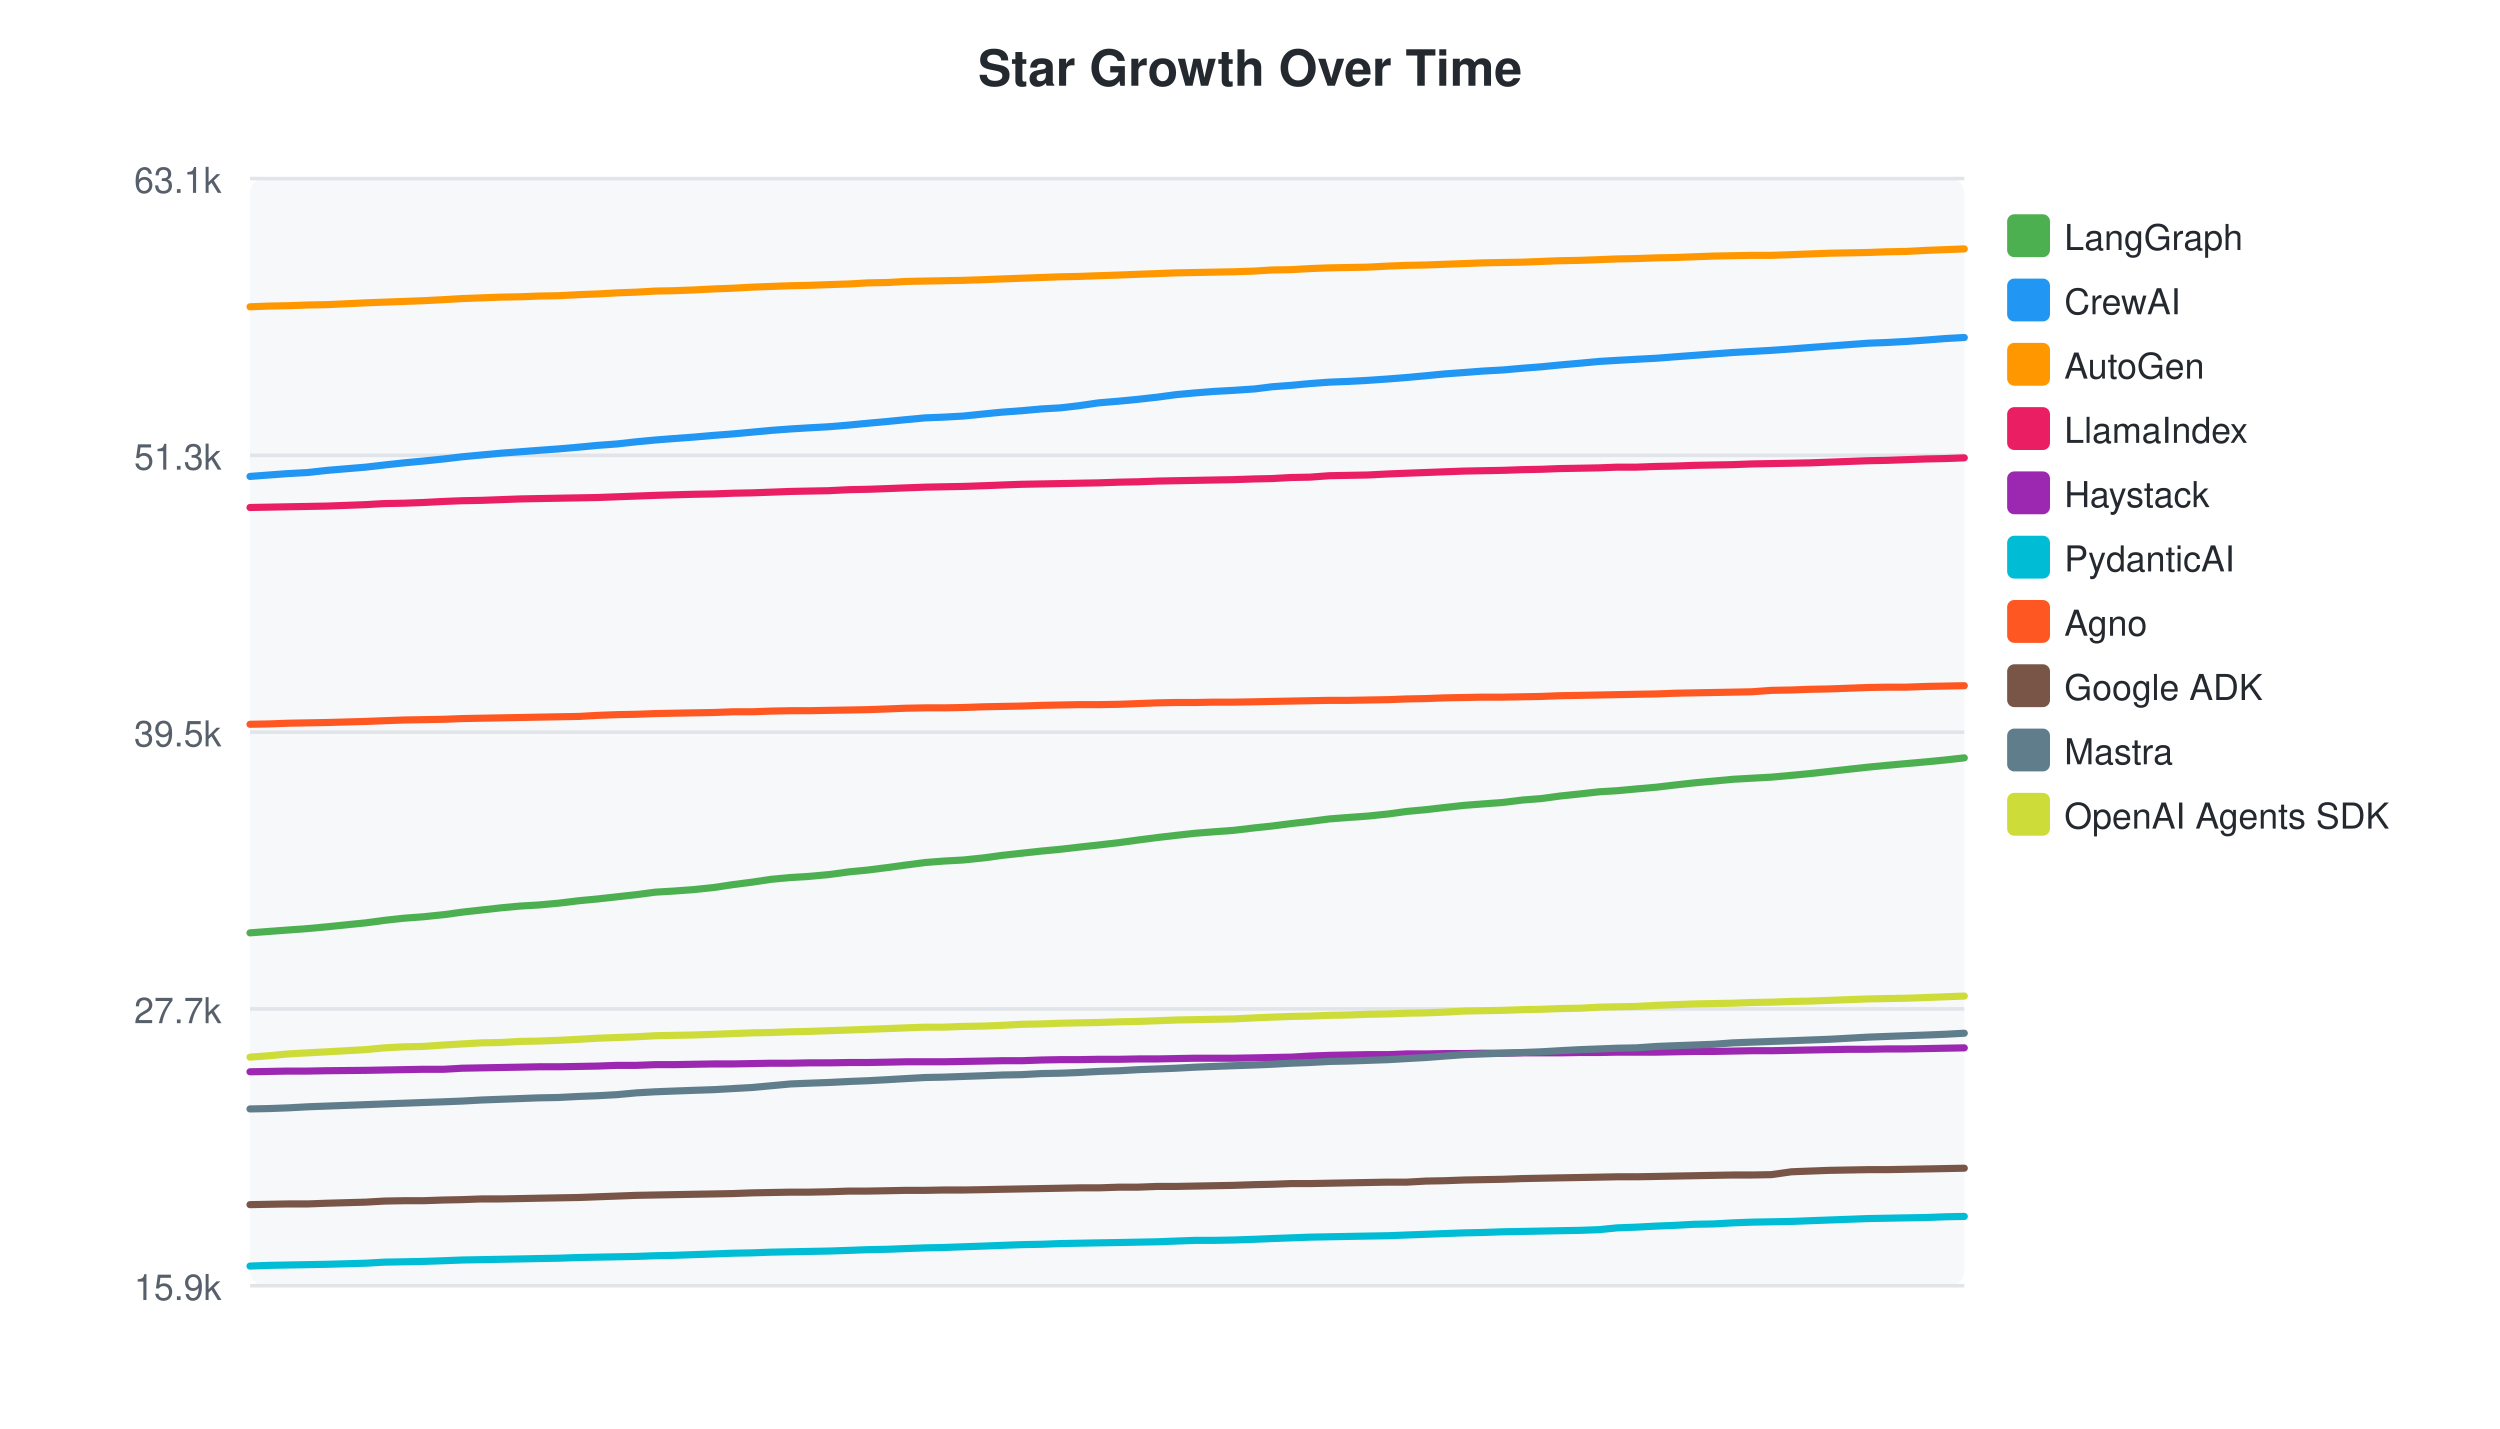
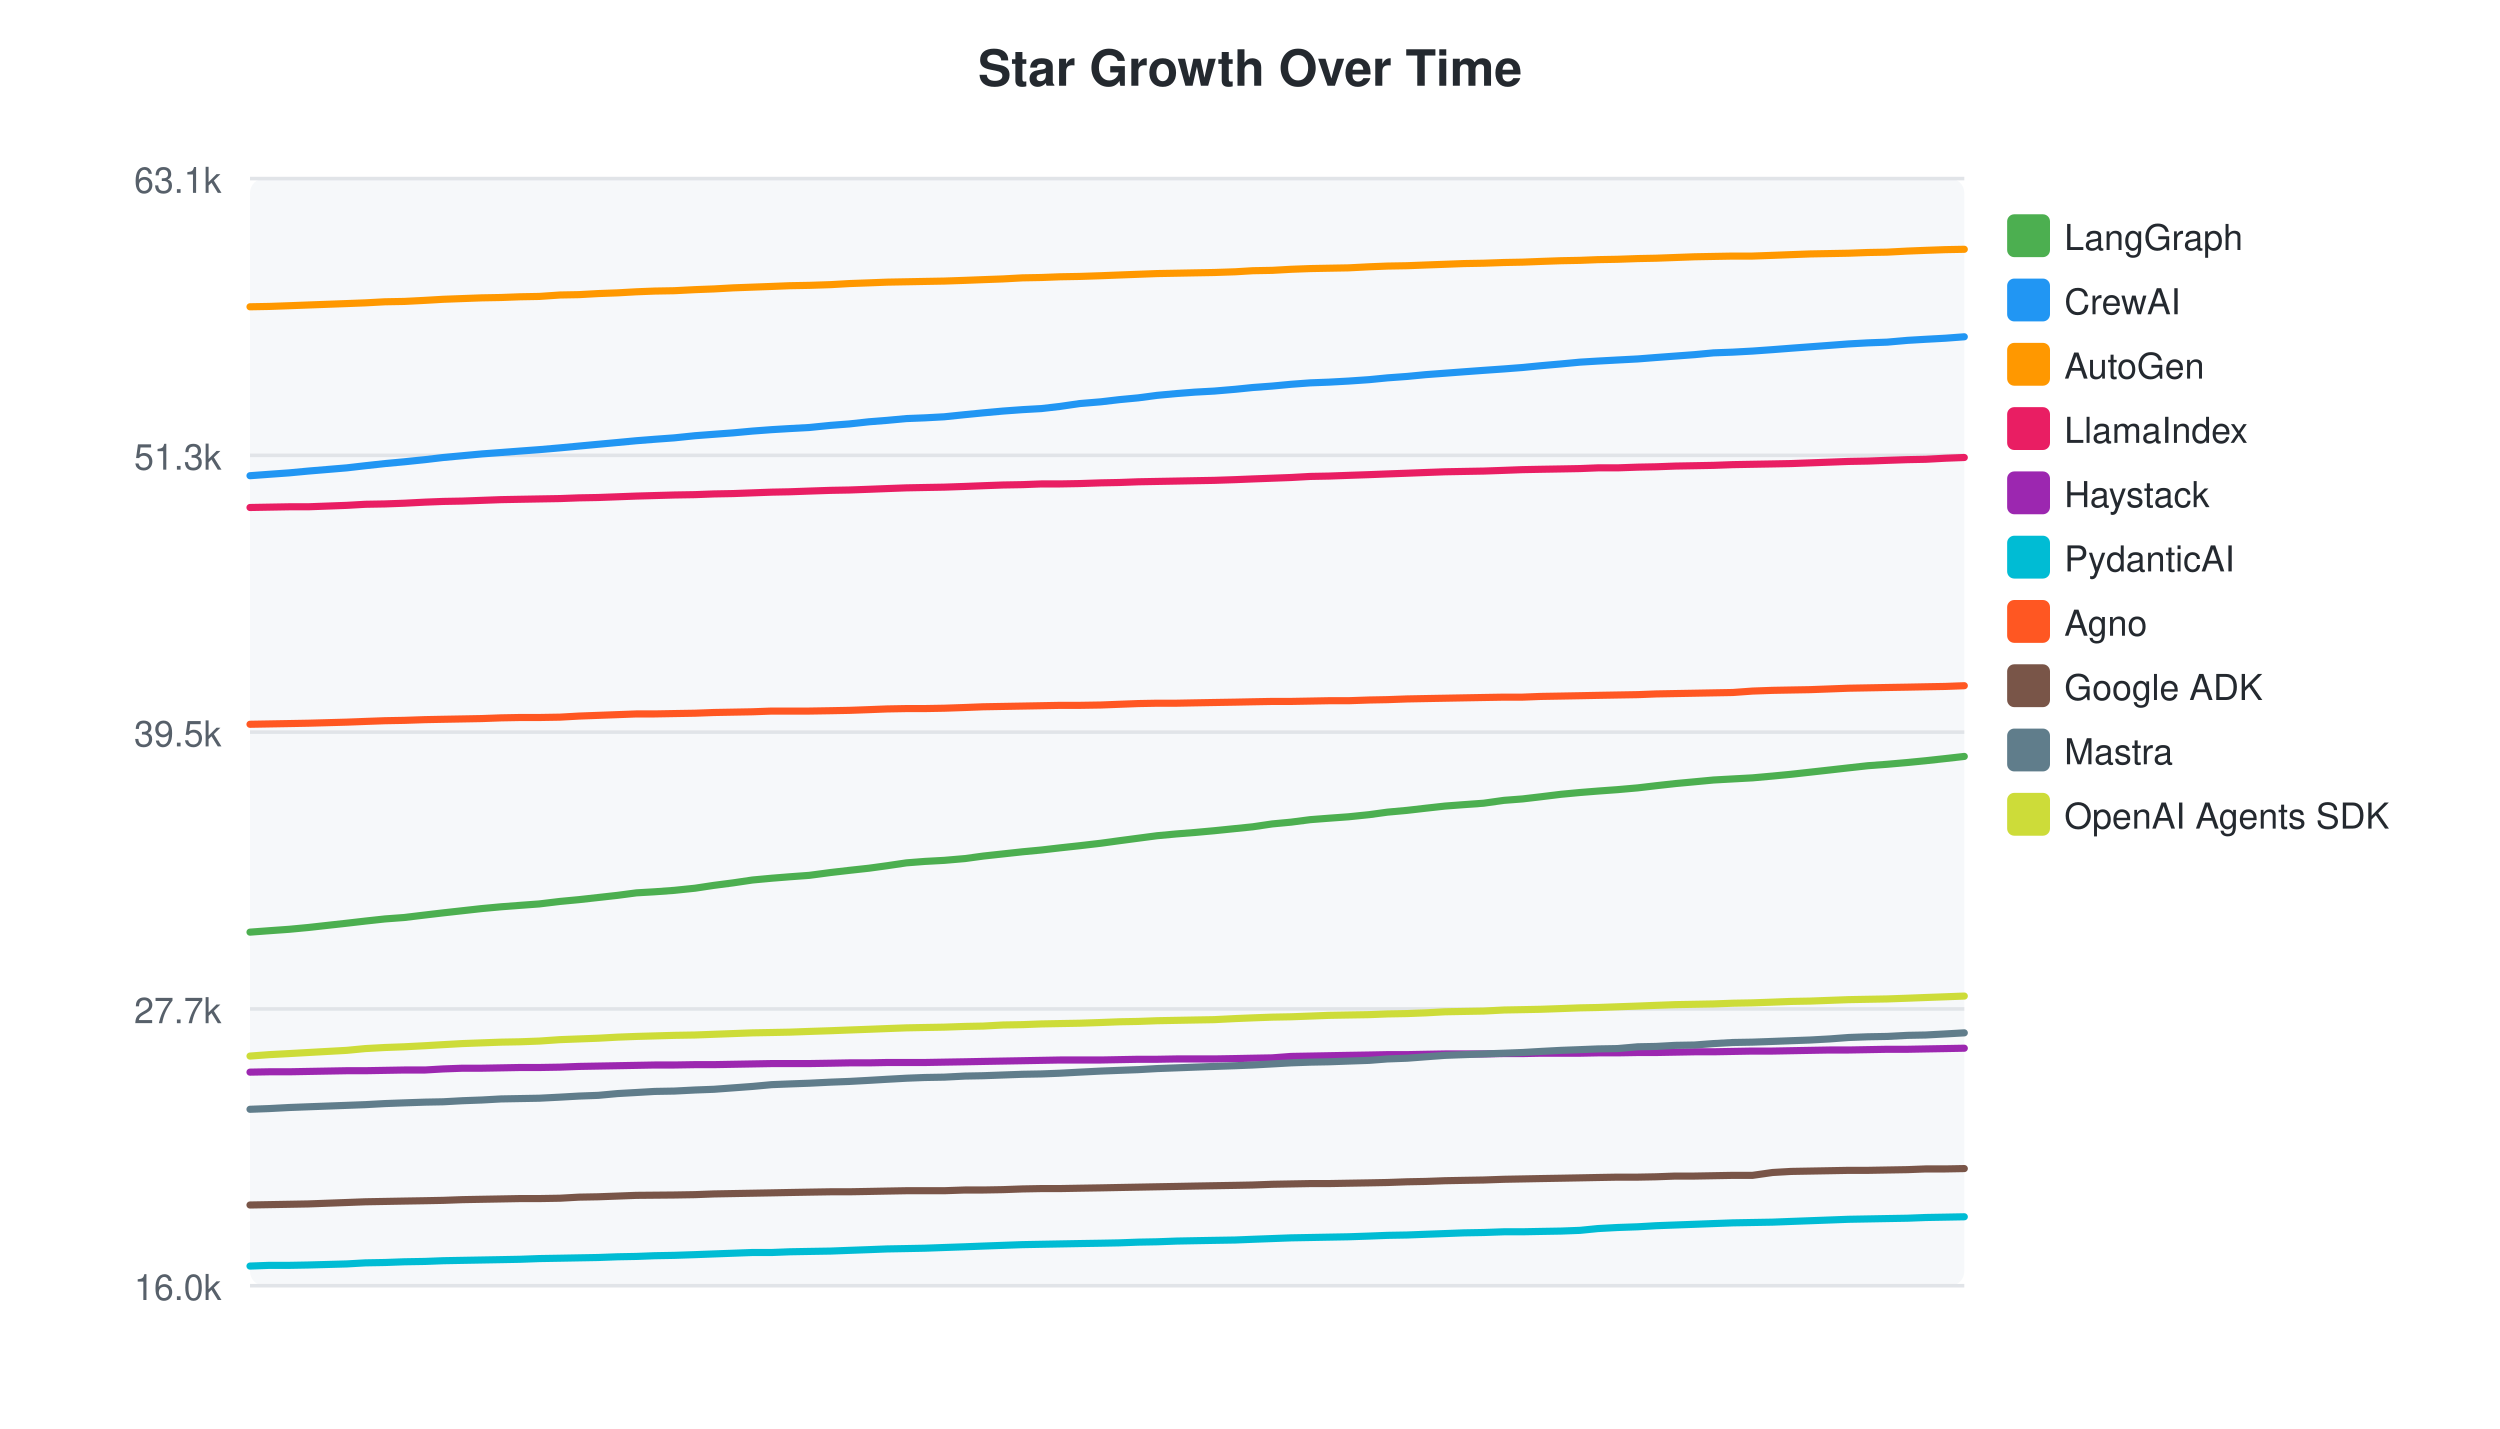
<svg xmlns="http://www.w3.org/2000/svg" width="700" height="400">
  <style>text { font-family: -apple-system, BlinkMacSystemFont, "Segoe UI", Helvetica, Arial, sans-serif; }</style>
  <text x="350" y="24" text-anchor="middle" font-size="14" font-weight="bold" fill="#24292f">Star Growth Over Time</text>
  <rect x="70" y="50" width="480" height="310" fill="#f6f8fa" rx="4" />
  <line x1="70" y1="50.0" x2="550" y2="50.0" stroke="#e1e4e8" stroke-width="1" />
  <text x="62" y="54.0" text-anchor="end" font-size="10" fill="#57606a">63.1k</text>
  <line x1="70" y1="127.5" x2="550" y2="127.5" stroke="#e1e4e8" stroke-width="1" />
  <text x="62" y="131.5" text-anchor="end" font-size="10" fill="#57606a">51.3k</text>
  <line x1="70" y1="205.0" x2="550" y2="205.0" stroke="#e1e4e8" stroke-width="1" />
  <text x="62" y="209.0" text-anchor="end" font-size="10" fill="#57606a">39.5k</text>
  <line x1="70" y1="282.5" x2="550" y2="282.5" stroke="#e1e4e8" stroke-width="1" />
  <text x="62" y="286.5" text-anchor="end" font-size="10" fill="#57606a">27.7k</text>
  <line x1="70" y1="360.0" x2="550" y2="360.0" stroke="#e1e4e8" stroke-width="1" />
-   <text x="62" y="364.0" text-anchor="end" font-size="10" fill="#57606a">15.9k</text>
-   <path d="M70.0,261.2 L75.3,260.8 L80.7,260.4 L86.2,260.0 L91.6,259.5 L102.4,258.4 L107.6,257.7 L113.1,257.1 L118.5,256.7 L124.3,256.1 L129.4,255.4 L134.8,254.8 L140.2,254.2 L145.6,253.7 L150.8,253.4 L156.3,252.9 L162.1,252.2 L167.4,251.7 L172.8,251.1 L178.2,250.5 L183.5,249.8 L188.6,249.5 L194.1,249.1 L199.9,248.5 L205.2,247.7 L210.6,247.0 L216.0,246.2 L221.4,245.7 L226.4,245.4 L231.9,244.9 L237.9,244.1 L243.1,243.6 L248.6,242.9 L253.7,242.2 L259.1,241.5 L264.2,241.1 L269.7,240.8 L275.5,240.2 L280.6,239.5 L286.1,238.9 L291.6,238.3 L296.9,237.8 L302.1,237.2 L307.6,236.6 L313.6,235.9 L318.7,235.2 L324.1,234.5 L329.3,233.9 L334.8,233.3 L339.9,232.9 L345.4,232.5 L351.3,231.8 L356.1,231.3 L361.5,230.6 L366.8,230.0 L372.2,229.3 L377.4,228.9 L383.0,228.5 L388.8,227.9 L393.9,227.2 L399.3,226.7 L404.5,226.1 L410.0,225.5 L415.2,225.1 L420.7,224.7 L426.4,224.0 L431.6,223.6 L436.7,222.9 L442.4,222.3 L447.8,221.7 L452.8,221.4 L458.2,220.9 L463.9,220.4 L469.0,219.8 L474.4,219.2 L479.8,218.7 L485.2,218.2 L490.5,217.9 L496.0,217.6 L501.6,217.1 L506.8,216.6 L512.2,216.0 L517.6,215.4 L523.0,214.8 L528.3,214.3 L533.8,213.8 L539.5,213.3 L544.6,212.8 L550.0,212.2" fill="none" stroke="#4CAF50" stroke-width="2" stroke-linecap="round" />
+   <text x="62" y="364.0" text-anchor="end" font-size="10" fill="#57606a">16.0k</text>
+   <path d="M70.0,261.0 L75.4,260.6 L81.0,260.2 L86.3,259.7 L97.1,258.5 L102.3,257.9 L107.8,257.3 L113.2,256.9 L119.0,256.2 L124.1,255.6 L129.5,255.0 L134.9,254.4 L140.3,253.9 L145.6,253.5 L151.0,253.1 L156.8,252.4 L162.1,251.9 L167.5,251.3 L172.9,250.7 L178.2,250.0 L183.3,249.7 L188.8,249.3 L194.6,248.7 L199.9,247.9 L205.3,247.2 L210.7,246.4 L216.1,245.9 L221.1,245.5 L226.6,245.1 L232.6,244.3 L237.8,243.7 L243.3,243.1 L248.4,242.4 L253.8,241.6 L258.9,241.2 L264.4,240.9 L270.2,240.4 L275.3,239.7 L280.8,239.1 L286.3,238.5 L291.6,238.0 L296.8,237.4 L302.3,236.8 L308.3,236.1 L313.4,235.4 L318.7,234.7 L324.0,234.0 L329.4,233.5 L334.5,233.1 L340.0,232.6 L345.9,232.0 L350.8,231.5 L356.2,230.7 L361.5,230.2 L366.9,229.5 L372.1,229.1 L377.6,228.7 L383.4,228.1 L388.5,227.4 L394.0,226.9 L399.2,226.3 L404.6,225.7 L409.9,225.3 L415.4,224.9 L421.1,224.1 L426.3,223.7 L431.4,223.1 L437.1,222.4 L442.4,221.9 L447.4,221.5 L452.9,221.1 L458.6,220.6 L463.7,220.0 L469.1,219.4 L474.5,218.9 L479.8,218.4 L485.2,218.1 L490.7,217.8 L496.3,217.3 L501.5,216.8 L506.9,216.2 L512.3,215.6 L517.6,215.0 L523.0,214.4 L528.4,214.0 L534.1,213.5 L539.2,213.0 L544.7,212.4 L550.0,211.8" fill="none" stroke="#4CAF50" stroke-width="2" stroke-linecap="round" />
  <rect x="562" y="60" width="12" height="12" rx="2" fill="#4CAF50" />
  <text x="578" y="70" font-size="10" fill="#24292f">LangGraph</text>
-   <path d="M70.0,133.4 L75.3,133.0 L80.7,132.6 L86.2,132.3 L91.6,131.7 L102.4,130.8 L107.6,130.2 L113.1,129.6 L118.5,129.1 L124.3,128.5 L129.4,127.9 L134.8,127.4 L140.2,126.9 L145.6,126.5 L150.8,126.1 L156.3,125.7 L162.1,125.2 L167.4,124.7 L172.8,124.3 L178.2,123.7 L183.5,123.2 L188.6,122.8 L194.1,122.4 L199.9,121.9 L205.2,121.5 L210.6,121.0 L216.0,120.5 L221.4,120.1 L226.4,119.8 L231.9,119.5 L237.9,119.0 L243.1,118.5 L248.6,118.0 L253.7,117.5 L259.1,117.0 L264.2,116.8 L269.7,116.5 L275.5,115.9 L280.6,115.4 L286.1,115.0 L291.6,114.5 L296.9,114.2 L302.1,113.6 L307.6,112.8 L313.6,112.3 L318.7,111.8 L324.1,111.2 L329.3,110.5 L334.8,110.0 L339.9,109.6 L345.4,109.3 L351.3,108.9 L356.1,108.3 L361.5,107.9 L366.8,107.4 L372.2,107.0 L377.4,106.8 L383.0,106.5 L388.8,106.1 L393.9,105.7 L399.3,105.2 L404.5,104.7 L410.0,104.3 L415.2,103.9 L420.7,103.6 L426.4,103.1 L431.6,102.7 L436.7,102.2 L442.4,101.7 L447.8,101.2 L452.8,100.9 L458.2,100.6 L463.9,100.3 L469.0,99.9 L474.4,99.5 L479.8,99.1 L485.2,98.7 L490.5,98.4 L496.0,98.1 L501.6,97.7 L506.8,97.3 L512.2,96.9 L517.6,96.5 L523.0,96.1 L528.3,95.9 L533.8,95.6 L539.5,95.2 L544.6,94.8 L550.0,94.5" fill="none" stroke="#2196F3" stroke-width="2" stroke-linecap="round" />
+   <path d="M70.0,133.2 L75.4,132.8 L81.0,132.4 L86.3,131.9 L97.1,131.0 L102.3,130.4 L107.8,129.8 L113.2,129.3 L119.0,128.7 L124.1,128.1 L129.5,127.6 L134.9,127.1 L140.3,126.7 L145.6,126.3 L151.0,125.9 L156.8,125.4 L162.1,124.9 L167.5,124.4 L172.9,123.9 L178.2,123.4 L183.3,123.0 L188.8,122.6 L194.6,122.0 L199.9,121.6 L205.3,121.2 L210.7,120.7 L216.1,120.3 L221.1,120.0 L226.6,119.7 L232.6,119.1 L237.8,118.7 L243.3,118.1 L248.4,117.7 L253.8,117.2 L258.9,117.0 L264.4,116.7 L270.2,116.1 L275.3,115.6 L280.8,115.1 L286.3,114.7 L291.6,114.4 L296.8,113.8 L302.3,113.0 L308.3,112.5 L313.4,111.9 L318.7,111.4 L324.0,110.7 L329.4,110.2 L334.5,109.8 L340.0,109.5 L345.9,109.0 L350.8,108.5 L356.2,108.1 L361.5,107.6 L366.9,107.2 L372.1,107.0 L377.6,106.7 L383.4,106.3 L388.5,105.8 L394.0,105.4 L399.2,104.9 L404.6,104.5 L409.9,104.1 L415.4,103.7 L421.1,103.3 L426.3,102.9 L431.4,102.4 L437.1,101.9 L442.4,101.4 L447.4,101.1 L452.9,100.8 L458.6,100.5 L463.7,100.1 L469.1,99.7 L474.5,99.3 L479.8,98.8 L485.2,98.6 L490.7,98.3 L496.3,97.9 L501.5,97.5 L506.9,97.1 L512.3,96.7 L517.6,96.3 L523.0,96.0 L528.4,95.8 L534.1,95.3 L539.2,95.0 L544.7,94.7 L550.0,94.3" fill="none" stroke="#2196F3" stroke-width="2" stroke-linecap="round" />
  <rect x="562" y="78" width="12" height="12" rx="2" fill="#2196F3" />
  <text x="578" y="88" font-size="10" fill="#24292f">CrewAI</text>
-   <path d="M70.0,85.9 L75.3,85.7 L80.7,85.6 L86.2,85.4 L91.6,85.3 L102.4,84.8 L107.6,84.6 L113.1,84.4 L118.5,84.2 L124.3,83.9 L129.4,83.6 L134.8,83.4 L140.2,83.2 L145.6,83.1 L150.8,82.9 L156.3,82.8 L162.1,82.5 L167.4,82.3 L172.8,82.0 L178.2,81.8 L183.5,81.5 L188.6,81.4 L194.1,81.2 L199.9,80.9 L205.2,80.7 L210.6,80.4 L216.0,80.2 L221.4,80.0 L226.4,79.9 L231.9,79.7 L237.9,79.5 L243.1,79.2 L248.6,79.1 L253.7,78.8 L259.1,78.7 L264.2,78.6 L269.7,78.5 L275.5,78.3 L280.6,78.1 L286.1,77.9 L291.6,77.7 L296.9,77.5 L302.1,77.4 L307.6,77.2 L313.6,77.0 L318.7,76.8 L324.1,76.6 L329.3,76.4 L334.8,76.3 L339.9,76.2 L345.4,76.1 L351.3,75.9 L356.1,75.6 L361.5,75.5 L366.8,75.2 L372.2,75.0 L377.4,74.9 L383.0,74.8 L388.8,74.5 L393.9,74.3 L399.3,74.2 L404.5,74.0 L410.0,73.8 L415.2,73.6 L420.7,73.5 L426.4,73.4 L431.6,73.2 L436.7,73.0 L442.4,72.9 L447.8,72.7 L452.8,72.5 L458.2,72.4 L463.9,72.2 L469.0,72.1 L474.4,71.9 L479.8,71.7 L485.2,71.6 L490.5,71.5 L496.0,71.5 L501.6,71.3 L506.8,71.1 L512.2,70.9 L517.6,70.8 L523.0,70.7 L528.3,70.5 L533.8,70.4 L539.5,70.1 L544.6,69.9 L550.0,69.7" fill="none" stroke="#FF9800" stroke-width="2" stroke-linecap="round" />
+   <path d="M70.0,85.9 L75.4,85.8 L81.0,85.6 L86.3,85.4 L97.1,85.0 L102.3,84.8 L107.8,84.5 L113.2,84.4 L119.0,84.1 L124.1,83.8 L129.5,83.6 L134.9,83.4 L140.3,83.3 L145.6,83.1 L151.0,83.0 L156.8,82.6 L162.1,82.5 L167.5,82.2 L172.9,82.0 L178.2,81.7 L183.3,81.5 L188.8,81.4 L194.6,81.1 L199.9,80.9 L205.3,80.6 L210.7,80.4 L216.1,80.2 L221.1,80.0 L226.6,79.9 L232.6,79.7 L237.8,79.4 L243.3,79.2 L248.4,79.0 L253.8,78.9 L258.9,78.8 L264.4,78.7 L270.2,78.5 L275.3,78.3 L280.8,78.1 L286.3,77.8 L291.6,77.7 L296.8,77.5 L302.3,77.4 L308.3,77.2 L313.4,77.0 L318.7,76.8 L324.0,76.6 L329.4,76.5 L334.5,76.4 L340.0,76.3 L345.9,76.1 L350.8,75.8 L356.2,75.7 L361.5,75.4 L366.9,75.2 L372.1,75.1 L377.6,75.0 L383.4,74.7 L388.5,74.5 L394.0,74.4 L399.2,74.2 L404.6,74.0 L409.9,73.8 L415.4,73.7 L421.1,73.5 L426.3,73.4 L431.4,73.2 L437.1,73.0 L442.4,72.9 L447.4,72.7 L452.9,72.6 L458.6,72.4 L463.7,72.3 L469.1,72.1 L474.5,71.9 L479.8,71.8 L485.2,71.7 L490.7,71.7 L496.3,71.5 L501.5,71.3 L506.9,71.1 L512.3,71.0 L517.6,70.9 L523.0,70.7 L528.4,70.6 L534.1,70.3 L539.2,70.1 L544.7,69.9 L550.0,69.8" fill="none" stroke="#FF9800" stroke-width="2" stroke-linecap="round" />
  <rect x="562" y="96" width="12" height="12" rx="2" fill="#FF9800" />
  <text x="578" y="106" font-size="10" fill="#24292f">AutoGen</text>
-   <path d="M70.0,142.1 L75.3,142.0 L80.7,141.9 L86.2,141.8 L91.6,141.7 L102.4,141.3 L107.6,141.0 L113.1,140.9 L118.5,140.7 L124.3,140.4 L129.4,140.2 L134.8,140.1 L140.2,139.9 L145.6,139.7 L150.8,139.6 L156.3,139.5 L162.1,139.4 L167.4,139.3 L172.8,139.1 L178.2,138.9 L183.5,138.7 L194.1,138.4 L199.9,138.3 L205.2,138.1 L210.6,138.0 L216.0,137.8 L221.4,137.6 L226.4,137.5 L231.9,137.4 L237.9,137.1 L243.1,137.0 L248.6,136.8 L253.7,136.6 L259.1,136.4 L264.2,136.3 L269.7,136.2 L275.5,136.0 L280.6,135.8 L286.1,135.6 L291.6,135.5 L296.9,135.4 L302.1,135.3 L307.6,135.2 L313.6,135.0 L318.7,134.9 L324.1,134.7 L329.3,134.6 L334.8,134.5 L339.9,134.4 L345.4,134.3 L351.3,134.1 L356.1,134.0 L361.5,133.7 L366.8,133.6 L372.2,133.2 L377.4,133.1 L383.0,133.0 L388.8,132.7 L393.9,132.5 L399.3,132.3 L404.5,132.1 L410.0,131.9 L415.2,131.8 L420.7,131.7 L426.4,131.5 L431.6,131.4 L436.7,131.2 L442.4,131.1 L447.8,131.0 L452.8,130.8 L458.2,130.8 L463.9,130.6 L469.0,130.5 L474.4,130.3 L479.8,130.2 L485.2,130.1 L490.5,129.9 L496.0,129.8 L501.6,129.7 L506.8,129.6 L512.2,129.4 L517.6,129.2 L523.0,129.0 L528.3,128.9 L533.8,128.7 L539.5,128.5 L544.6,128.4 L550.0,128.2" fill="none" stroke="#E91E63" stroke-width="2" stroke-linecap="round" />
+   <path d="M70.0,142.1 L75.4,142.0 L81.0,141.9 L86.3,141.9 L97.1,141.5 L102.3,141.2 L107.8,141.1 L113.2,140.9 L119.0,140.6 L124.1,140.4 L129.5,140.3 L134.9,140.1 L140.3,139.9 L145.6,139.8 L151.0,139.7 L156.8,139.6 L162.1,139.4 L167.5,139.3 L172.9,139.1 L178.2,138.9 L188.8,138.6 L194.6,138.5 L199.9,138.3 L205.3,138.2 L210.7,138.0 L216.1,137.8 L221.1,137.7 L226.6,137.5 L232.6,137.3 L237.8,137.2 L243.3,137.0 L248.4,136.8 L253.8,136.6 L258.9,136.5 L264.4,136.4 L270.2,136.2 L275.3,136.0 L280.8,135.8 L286.3,135.7 L291.6,135.5 L296.8,135.5 L302.3,135.4 L308.3,135.2 L313.4,135.1 L318.7,134.9 L324.0,134.8 L329.4,134.7 L334.5,134.6 L340.0,134.5 L345.9,134.3 L350.8,134.1 L356.2,133.9 L361.5,133.7 L366.9,133.4 L372.1,133.3 L377.6,133.1 L383.4,132.9 L388.5,132.7 L394.0,132.5 L399.2,132.3 L404.6,132.1 L409.9,132.0 L415.4,131.9 L421.1,131.7 L426.3,131.5 L431.4,131.4 L437.1,131.3 L442.4,131.2 L447.4,131.0 L452.9,131.0 L458.6,130.8 L463.7,130.7 L469.1,130.5 L474.5,130.4 L479.8,130.3 L485.2,130.1 L490.7,130.0 L496.3,129.9 L501.5,129.8 L506.9,129.6 L512.3,129.4 L517.6,129.2 L523.0,129.1 L528.4,128.9 L534.1,128.7 L539.2,128.6 L544.7,128.3 L550.0,128.1" fill="none" stroke="#E91E63" stroke-width="2" stroke-linecap="round" />
  <rect x="562" y="114" width="12" height="12" rx="2" fill="#E91E63" />
  <text x="578" y="124" font-size="10" fill="#24292f">LlamaIndex</text>
-   <path d="M70.0,300.1 L75.3,300.0 L80.7,299.9 L86.2,299.9 L91.6,299.8 L102.4,299.7 L107.6,299.6 L113.1,299.5 L118.5,299.4 L124.3,299.4 L129.4,299.1 L134.8,299.0 L140.2,298.9 L145.6,298.8 L150.8,298.7 L156.3,298.7 L162.1,298.6 L167.4,298.5 L172.8,298.3 L178.2,298.3 L183.5,298.1 L188.6,298.1 L194.1,298.0 L199.9,297.9 L205.2,297.9 L210.6,297.8 L216.0,297.7 L221.4,297.7 L226.4,297.6 L231.9,297.6 L237.9,297.5 L243.1,297.5 L248.6,297.4 L253.7,297.3 L259.1,297.3 L264.2,297.3 L269.7,297.2 L275.5,297.1 L280.6,297.0 L286.1,297.0 L291.6,296.8 L296.9,296.7 L302.1,296.7 L307.6,296.6 L313.6,296.6 L318.7,296.5 L324.1,296.5 L329.3,296.4 L334.8,296.3 L339.9,296.3 L345.4,296.3 L351.3,296.2 L356.1,296.1 L361.5,296.0 L366.8,295.7 L372.2,295.5 L377.4,295.4 L383.0,295.3 L388.8,295.3 L393.9,295.1 L399.3,295.1 L404.5,295.0 L410.0,295.0 L415.2,294.9 L420.7,294.9 L426.4,294.8 L431.6,294.8 L436.7,294.8 L442.4,294.7 L447.8,294.7 L452.8,294.6 L458.2,294.6 L463.9,294.6 L469.0,294.5 L474.4,294.4 L479.8,294.4 L485.2,294.3 L490.5,294.2 L496.0,294.2 L501.6,294.1 L506.8,294.0 L512.2,293.9 L517.6,293.8 L523.0,293.8 L528.3,293.7 L533.8,293.7 L539.5,293.6 L544.6,293.5 L550.0,293.4" fill="none" stroke="#9C27B0" stroke-width="2" stroke-linecap="round" />
+   <path d="M70.0,300.2 L75.4,300.1 L81.0,300.1 L86.3,300.0 L97.1,299.8 L102.3,299.8 L107.8,299.7 L113.2,299.6 L119.0,299.6 L124.1,299.3 L129.5,299.1 L134.9,299.1 L140.3,299.0 L145.6,298.9 L151.0,298.9 L156.8,298.8 L162.1,298.6 L167.5,298.5 L172.9,298.4 L178.2,298.3 L183.3,298.2 L188.8,298.2 L194.6,298.1 L199.9,298.1 L205.3,298.0 L210.7,297.9 L216.1,297.8 L221.1,297.8 L226.6,297.8 L232.6,297.7 L237.8,297.6 L243.3,297.6 L248.4,297.5 L253.8,297.5 L258.9,297.5 L264.4,297.4 L270.2,297.3 L275.3,297.2 L280.8,297.1 L286.3,297.0 L291.6,296.9 L296.8,296.8 L302.3,296.8 L308.3,296.8 L313.4,296.7 L318.7,296.6 L324.0,296.6 L329.4,296.5 L334.5,296.5 L340.0,296.5 L345.9,296.4 L350.8,296.3 L356.2,296.2 L361.5,295.8 L366.9,295.7 L372.1,295.6 L377.6,295.5 L383.4,295.4 L388.5,295.3 L394.0,295.3 L399.2,295.2 L404.6,295.1 L409.9,295.1 L415.4,295.1 L421.1,295.0 L426.3,295.0 L431.4,294.9 L437.1,294.9 L442.4,294.9 L447.4,294.8 L452.9,294.8 L458.6,294.7 L463.7,294.7 L469.1,294.6 L474.5,294.5 L479.8,294.5 L485.2,294.4 L490.7,294.3 L496.3,294.3 L501.5,294.2 L506.9,294.1 L512.3,294.0 L517.6,294.0 L523.0,293.9 L528.4,293.8 L534.1,293.8 L539.2,293.7 L544.7,293.6 L550.0,293.5" fill="none" stroke="#9C27B0" stroke-width="2" stroke-linecap="round" />
  <rect x="562" y="132" width="12" height="12" rx="2" fill="#9C27B0" />
  <text x="578" y="142" font-size="10" fill="#24292f">Haystack</text>
-   <path d="M70.0,354.5 L75.3,354.3 L80.7,354.2 L86.2,354.1 L91.6,354.0 L102.4,353.7 L107.6,353.4 L113.1,353.3 L118.5,353.2 L124.3,353.0 L129.4,352.8 L134.8,352.7 L140.2,352.6 L145.6,352.5 L150.8,352.4 L156.3,352.3 L162.1,352.1 L167.4,352.0 L172.8,351.9 L178.2,351.8 L183.5,351.6 L188.6,351.5 L194.1,351.3 L199.9,351.1 L205.2,350.9 L210.6,350.8 L216.0,350.6 L221.4,350.5 L226.4,350.4 L231.9,350.3 L237.9,350.1 L243.1,349.9 L248.6,349.8 L253.7,349.6 L259.1,349.4 L264.2,349.3 L269.7,349.1 L275.5,348.9 L280.6,348.7 L286.1,348.5 L291.6,348.4 L296.9,348.2 L302.1,348.1 L307.6,348.0 L313.6,347.9 L318.7,347.8 L324.1,347.7 L329.3,347.5 L334.8,347.3 L339.9,347.3 L345.4,347.2 L351.3,347.0 L356.1,346.8 L361.5,346.6 L366.8,346.4 L372.2,346.3 L377.4,346.2 L383.0,346.1 L388.8,346.0 L393.9,345.8 L399.3,345.6 L404.5,345.4 L410.0,345.2 L415.2,345.1 L420.7,344.9 L426.4,344.8 L431.6,344.7 L436.7,344.6 L442.4,344.5 L447.8,344.3 L452.8,343.8 L458.2,343.6 L463.9,343.3 L469.0,343.1 L474.4,342.8 L479.8,342.7 L485.2,342.4 L490.5,342.2 L496.0,342.1 L501.6,342.0 L506.8,341.8 L512.2,341.6 L517.6,341.4 L523.0,341.2 L528.3,341.1 L533.8,341.0 L539.5,340.9 L544.6,340.7 L550.0,340.6" fill="none" stroke="#00BCD4" stroke-width="2" stroke-linecap="round" />
+   <path d="M70.0,354.5 L75.4,354.3 L81.0,354.3 L86.3,354.2 L97.1,353.9 L102.3,353.6 L107.8,353.5 L113.2,353.3 L119.0,353.2 L124.1,353.0 L129.5,352.9 L134.9,352.8 L140.3,352.7 L145.6,352.6 L151.0,352.4 L156.8,352.3 L162.1,352.2 L167.5,352.1 L172.9,351.9 L178.2,351.8 L183.3,351.6 L188.8,351.5 L194.6,351.3 L199.9,351.1 L205.3,350.9 L210.7,350.7 L216.1,350.7 L221.1,350.5 L226.6,350.4 L232.6,350.3 L237.8,350.1 L243.3,349.9 L248.4,349.7 L253.8,349.6 L258.9,349.5 L264.4,349.3 L270.2,349.1 L275.3,348.9 L280.8,348.7 L286.3,348.5 L291.6,348.4 L296.8,348.3 L302.3,348.2 L308.3,348.1 L313.4,348.0 L318.7,347.8 L324.0,347.7 L329.4,347.5 L334.5,347.4 L340.0,347.3 L345.9,347.2 L350.8,347.0 L356.2,346.8 L361.5,346.6 L366.9,346.5 L372.1,346.4 L377.6,346.3 L383.4,346.1 L388.5,345.9 L394.0,345.8 L399.2,345.6 L404.6,345.4 L409.9,345.2 L415.4,345.1 L421.1,344.9 L426.3,344.9 L431.4,344.8 L437.1,344.7 L442.4,344.5 L447.4,344.0 L452.9,343.7 L458.6,343.5 L463.7,343.2 L469.1,343.0 L474.5,342.8 L479.8,342.6 L485.2,342.4 L490.7,342.3 L496.3,342.2 L501.5,342.0 L506.9,341.8 L512.3,341.6 L517.6,341.4 L523.0,341.3 L528.4,341.2 L534.1,341.1 L539.2,340.9 L544.7,340.8 L550.0,340.7" fill="none" stroke="#00BCD4" stroke-width="2" stroke-linecap="round" />
  <rect x="562" y="150" width="12" height="12" rx="2" fill="#00BCD4" />
  <text x="578" y="160" font-size="10" fill="#24292f">PydanticAI</text>
-   <path d="M70.0,202.8 L75.3,202.7 L80.7,202.5 L86.2,202.4 L91.6,202.3 L102.4,202.0 L107.6,201.8 L113.1,201.6 L118.5,201.5 L124.3,201.4 L129.4,201.2 L134.8,201.1 L140.2,201.0 L145.6,200.9 L150.8,200.8 L156.3,200.7 L162.1,200.6 L167.4,200.3 L172.8,200.1 L178.2,200.0 L183.5,199.8 L188.6,199.7 L194.1,199.6 L199.9,199.5 L205.2,199.3 L210.6,199.3 L216.0,199.1 L221.4,199.0 L226.4,199.0 L231.9,198.9 L237.9,198.8 L243.1,198.7 L248.6,198.5 L253.7,198.3 L259.1,198.2 L264.2,198.2 L269.7,198.1 L275.5,197.9 L280.6,197.8 L286.1,197.7 L291.6,197.5 L296.9,197.4 L302.1,197.3 L307.6,197.3 L313.6,197.2 L318.7,197.0 L324.1,196.8 L329.3,196.7 L334.8,196.7 L339.9,196.6 L345.4,196.6 L351.3,196.5 L356.1,196.4 L361.5,196.3 L366.8,196.2 L372.2,196.1 L377.4,196.1 L383.0,196.0 L388.8,195.9 L393.9,195.7 L399.3,195.6 L404.5,195.4 L410.0,195.3 L415.2,195.2 L420.7,195.2 L426.4,195.1 L431.6,195.0 L436.7,194.8 L442.4,194.7 L447.8,194.6 L452.8,194.5 L458.2,194.4 L463.9,194.3 L469.0,194.1 L474.4,194.0 L479.8,193.9 L485.2,193.8 L490.5,193.7 L496.0,193.3 L501.6,193.2 L506.8,193.0 L512.2,192.9 L517.6,192.7 L523.0,192.5 L528.3,192.4 L533.8,192.4 L539.5,192.2 L544.6,192.1 L550.0,192.0" fill="none" stroke="#FF5722" stroke-width="2" stroke-linecap="round" />
+   <path d="M70.0,202.8 L75.4,202.7 L81.0,202.6 L86.3,202.5 L97.1,202.2 L102.3,202.0 L107.8,201.8 L113.2,201.7 L119.0,201.5 L124.1,201.4 L129.5,201.3 L134.9,201.2 L140.3,201.0 L145.6,200.9 L151.0,200.9 L156.8,200.8 L162.1,200.5 L167.5,200.3 L172.9,200.1 L178.2,199.9 L183.3,199.9 L188.8,199.8 L194.6,199.7 L199.9,199.5 L205.3,199.4 L210.7,199.3 L216.1,199.1 L221.1,199.1 L226.6,199.1 L232.6,199.0 L237.8,198.9 L243.3,198.7 L248.4,198.5 L253.8,198.4 L258.9,198.4 L264.4,198.3 L270.2,198.1 L275.3,197.9 L280.8,197.8 L286.3,197.7 L291.6,197.6 L296.8,197.5 L302.3,197.5 L308.3,197.4 L313.4,197.2 L318.7,197.0 L324.0,196.9 L329.4,196.9 L334.5,196.8 L340.0,196.7 L345.9,196.6 L350.8,196.5 L356.2,196.4 L361.5,196.4 L366.9,196.3 L372.1,196.2 L377.6,196.2 L383.4,196.0 L388.5,195.9 L394.0,195.7 L399.2,195.6 L404.6,195.5 L409.9,195.4 L415.4,195.3 L421.1,195.2 L426.3,195.2 L431.4,195.0 L437.1,194.9 L442.4,194.8 L447.4,194.7 L452.9,194.6 L458.6,194.5 L463.7,194.3 L469.1,194.2 L474.5,194.1 L479.8,194.0 L485.2,193.9 L490.7,193.5 L496.3,193.3 L501.5,193.2 L506.9,193.1 L512.3,192.9 L517.6,192.7 L523.0,192.6 L528.4,192.5 L534.1,192.4 L539.2,192.3 L544.7,192.2 L550.0,192.0" fill="none" stroke="#FF5722" stroke-width="2" stroke-linecap="round" />
  <rect x="562" y="168" width="12" height="12" rx="2" fill="#FF5722" />
  <text x="578" y="178" font-size="10" fill="#24292f">Agno</text>
-   <path d="M70.0,337.3 L75.3,337.2 L80.7,337.1 L86.2,337.1 L91.6,336.9 L102.4,336.6 L107.6,336.3 L113.1,336.2 L118.5,336.2 L124.3,336.0 L129.4,335.9 L134.8,335.7 L140.2,335.7 L145.6,335.6 L150.8,335.5 L156.3,335.4 L162.1,335.3 L167.4,335.1 L172.8,334.9 L178.2,334.7 L183.5,334.6 L194.1,334.4 L199.9,334.3 L205.2,334.2 L210.6,334.0 L216.0,333.9 L221.4,333.8 L226.4,333.8 L231.9,333.7 L237.9,333.5 L243.1,333.5 L248.6,333.4 L253.7,333.3 L259.1,333.3 L264.2,333.2 L269.7,333.2 L275.5,333.1 L280.6,333.0 L286.1,332.9 L291.6,332.8 L296.9,332.7 L302.1,332.6 L307.6,332.6 L313.6,332.4 L318.7,332.4 L324.1,332.2 L329.3,332.2 L334.8,332.1 L339.9,332.0 L345.4,331.9 L351.3,331.7 L356.1,331.6 L361.5,331.4 L366.8,331.4 L372.2,331.3 L377.4,331.2 L383.0,331.1 L388.8,331.0 L393.9,331.0 L399.3,330.7 L404.5,330.6 L410.0,330.4 L415.2,330.3 L420.7,330.2 L426.4,330.0 L431.6,329.9 L436.7,329.8 L442.4,329.7 L447.8,329.6 L452.8,329.5 L458.2,329.5 L463.9,329.4 L469.0,329.3 L474.4,329.2 L479.8,329.1 L485.2,329.0 L490.5,329.0 L496.0,328.9 L501.6,328.1 L506.8,327.9 L512.2,327.7 L517.6,327.6 L523.0,327.5 L528.3,327.5 L533.8,327.4 L539.5,327.3 L544.6,327.2 L550.0,327.1" fill="none" stroke="#795548" stroke-width="2" stroke-linecap="round" />
+   <path d="M70.0,337.4 L75.4,337.3 L81.0,337.2 L86.3,337.1 L97.1,336.7 L102.3,336.5 L107.8,336.4 L113.2,336.3 L119.0,336.2 L124.1,336.1 L129.5,335.9 L134.9,335.8 L140.3,335.7 L145.6,335.6 L151.0,335.6 L156.8,335.5 L162.1,335.2 L167.5,335.1 L172.9,334.9 L178.2,334.7 L188.8,334.6 L194.6,334.5 L199.9,334.3 L205.3,334.2 L210.7,334.1 L216.1,334.0 L221.1,333.9 L226.6,333.8 L232.6,333.7 L237.8,333.7 L243.3,333.6 L248.4,333.5 L253.8,333.4 L258.9,333.4 L264.4,333.4 L270.2,333.2 L275.3,333.2 L280.8,333.1 L286.3,332.9 L291.6,332.8 L296.8,332.8 L302.3,332.7 L308.3,332.6 L313.4,332.5 L318.7,332.4 L324.0,332.3 L329.4,332.2 L334.5,332.1 L340.0,332.0 L345.9,331.9 L350.8,331.8 L356.2,331.6 L361.5,331.5 L366.9,331.4 L372.1,331.4 L377.6,331.3 L383.4,331.2 L388.5,331.1 L394.0,330.9 L399.2,330.8 L404.6,330.6 L409.9,330.5 L415.4,330.4 L421.1,330.2 L426.3,330.1 L431.4,330.0 L437.1,329.9 L442.4,329.8 L447.4,329.7 L452.9,329.6 L458.6,329.6 L463.7,329.5 L469.1,329.3 L474.5,329.3 L479.8,329.2 L485.2,329.1 L490.7,329.1 L496.3,328.3 L501.5,328.0 L506.9,327.9 L512.3,327.8 L517.6,327.7 L523.0,327.7 L528.4,327.6 L534.1,327.5 L539.2,327.3 L544.7,327.3 L550.0,327.2" fill="none" stroke="#795548" stroke-width="2" stroke-linecap="round" />
  <rect x="562" y="186" width="12" height="12" rx="2" fill="#795548" />
  <text x="578" y="196" font-size="10" fill="#24292f">Google ADK</text>
-   <path d="M70.0,310.5 L75.3,310.4 L80.7,310.2 L86.2,309.9 L91.6,309.7 L102.4,309.3 L107.6,309.1 L113.1,308.9 L118.5,308.7 L124.3,308.5 L129.4,308.3 L134.8,308.0 L140.2,307.8 L145.6,307.6 L150.8,307.4 L156.3,307.3 L162.1,307.0 L167.4,306.8 L172.8,306.5 L178.2,306.0 L183.5,305.7 L188.6,305.5 L194.1,305.3 L199.9,305.1 L205.2,304.8 L210.6,304.5 L216.0,304.0 L221.4,303.5 L226.4,303.3 L231.9,303.1 L237.9,302.8 L243.1,302.6 L248.6,302.3 L253.7,302.0 L259.1,301.7 L264.2,301.6 L269.7,301.4 L275.5,301.2 L280.6,301.0 L286.1,300.9 L291.6,300.6 L296.9,300.5 L302.1,300.3 L307.6,300.0 L313.6,299.8 L318.7,299.5 L324.1,299.3 L329.3,299.1 L334.8,298.8 L339.9,298.6 L345.4,298.4 L351.3,298.2 L356.1,298.0 L361.5,297.7 L366.8,297.5 L372.2,297.2 L377.4,297.1 L383.0,296.9 L388.8,296.7 L393.9,296.4 L399.3,296.1 L404.5,295.7 L410.0,295.3 L415.2,295.1 L420.7,294.9 L426.4,294.7 L431.6,294.5 L436.7,294.2 L442.4,293.9 L447.8,293.7 L452.8,293.5 L458.2,293.4 L463.9,293.0 L469.0,292.8 L474.4,292.6 L479.8,292.4 L485.2,292.0 L490.5,291.8 L496.0,291.6 L501.6,291.4 L506.8,291.2 L512.2,291.0 L517.6,290.7 L523.0,290.4 L528.3,290.2 L533.8,290.0 L539.5,289.8 L544.6,289.6 L550.0,289.3" fill="none" stroke="#607D8B" stroke-width="2" stroke-linecap="round" />
+   <path d="M70.0,310.6 L75.4,310.4 L81.0,310.1 L86.3,309.9 L97.1,309.5 L102.3,309.3 L107.8,309.0 L113.2,308.8 L119.0,308.6 L124.1,308.5 L129.5,308.2 L134.9,308.0 L140.3,307.7 L145.6,307.6 L151.0,307.5 L156.8,307.2 L162.1,306.9 L167.5,306.7 L172.9,306.2 L178.2,305.9 L183.3,305.6 L188.8,305.5 L194.6,305.2 L199.9,305.0 L205.3,304.6 L210.7,304.2 L216.1,303.7 L221.1,303.5 L226.6,303.3 L232.6,303.0 L237.8,302.8 L243.3,302.5 L248.4,302.2 L253.8,301.9 L258.9,301.7 L264.4,301.6 L270.2,301.3 L275.3,301.2 L280.8,301.0 L286.3,300.8 L291.6,300.7 L296.8,300.5 L302.3,300.2 L308.3,299.9 L313.4,299.7 L318.7,299.5 L324.0,299.2 L329.4,299.0 L334.5,298.8 L340.0,298.6 L345.9,298.4 L350.8,298.2 L356.2,297.9 L361.5,297.6 L366.9,297.4 L372.1,297.3 L377.6,297.1 L383.4,296.9 L388.5,296.5 L394.0,296.3 L399.2,295.9 L404.6,295.5 L409.9,295.3 L415.4,295.1 L421.1,294.9 L426.3,294.7 L431.4,294.4 L437.1,294.1 L442.4,293.9 L447.4,293.7 L452.9,293.6 L458.6,293.1 L463.7,293.0 L469.1,292.7 L474.5,292.6 L479.8,292.2 L485.2,291.9 L490.7,291.8 L496.3,291.6 L501.5,291.4 L506.9,291.2 L512.3,290.9 L517.6,290.5 L523.0,290.3 L528.4,290.2 L534.1,289.9 L539.2,289.8 L544.7,289.5 L550.0,289.2" fill="none" stroke="#607D8B" stroke-width="2" stroke-linecap="round" />
  <rect x="562" y="204" width="12" height="12" rx="2" fill="#607D8B" />
  <text x="578" y="214" font-size="10" fill="#24292f">Mastra</text>
-   <path d="M70.0,296.0 L75.3,295.6 L80.7,295.1 L86.2,294.8 L91.6,294.5 L102.4,293.9 L107.6,293.4 L113.1,293.1 L118.5,293.0 L124.3,292.6 L129.4,292.3 L134.8,292.0 L140.2,291.9 L145.6,291.6 L150.8,291.5 L156.3,291.3 L162.1,291.0 L167.4,290.7 L172.8,290.5 L178.2,290.3 L183.5,290.0 L194.1,289.8 L199.9,289.6 L205.2,289.4 L210.6,289.2 L216.0,289.1 L221.4,288.9 L226.4,288.8 L231.9,288.6 L237.9,288.4 L243.1,288.2 L248.6,288.0 L253.7,287.8 L259.1,287.6 L264.2,287.6 L269.7,287.4 L275.5,287.3 L280.6,287.1 L286.1,286.8 L291.6,286.7 L296.9,286.5 L302.1,286.4 L307.6,286.3 L313.6,286.1 L318.7,286.0 L324.1,285.8 L329.3,285.6 L334.8,285.5 L339.9,285.4 L345.4,285.3 L351.3,285.0 L356.1,284.8 L361.5,284.6 L366.8,284.5 L372.2,284.3 L377.4,284.2 L383.0,284.0 L388.8,283.9 L393.9,283.7 L399.3,283.6 L404.5,283.4 L410.0,283.1 L415.2,283.0 L420.7,282.9 L426.4,282.7 L431.6,282.6 L436.7,282.4 L442.4,282.3 L447.8,282.0 L452.8,281.9 L458.2,281.8 L463.9,281.5 L469.0,281.3 L474.4,281.1 L479.8,281.0 L485.2,280.9 L490.5,280.7 L496.0,280.6 L501.6,280.4 L506.8,280.3 L512.2,280.1 L517.6,279.9 L523.0,279.7 L528.3,279.6 L533.8,279.5 L539.5,279.3 L544.6,279.1 L550.0,278.9" fill="none" stroke="#CDDC39" stroke-width="2" stroke-linecap="round" />
+   <path d="M70.0,295.7 L75.4,295.3 L81.0,295.0 L86.3,294.7 L97.1,294.1 L102.3,293.6 L107.8,293.3 L113.2,293.1 L119.0,292.8 L124.1,292.5 L129.5,292.2 L134.9,292.0 L140.3,291.8 L145.6,291.7 L151.0,291.5 L156.8,291.1 L162.1,290.9 L167.5,290.7 L172.9,290.4 L178.2,290.2 L188.8,289.9 L194.6,289.8 L199.9,289.6 L205.3,289.4 L210.7,289.2 L216.1,289.1 L221.1,289.0 L226.6,288.8 L232.6,288.6 L237.8,288.4 L243.3,288.2 L248.4,288.0 L253.8,287.8 L258.9,287.7 L264.4,287.6 L270.2,287.4 L275.3,287.3 L280.8,287.0 L286.3,286.9 L291.6,286.7 L296.8,286.6 L302.3,286.5 L308.3,286.3 L313.4,286.1 L318.7,286.0 L324.0,285.8 L329.4,285.7 L334.5,285.6 L340.0,285.5 L345.9,285.2 L350.8,285.0 L356.2,284.8 L361.5,284.7 L366.9,284.5 L372.1,284.3 L377.6,284.2 L383.4,284.1 L388.5,283.9 L394.0,283.8 L399.2,283.6 L404.6,283.3 L409.9,283.2 L415.4,283.1 L421.1,282.8 L426.3,282.7 L431.4,282.6 L437.1,282.4 L442.4,282.2 L447.4,282.1 L452.9,281.9 L458.6,281.7 L463.7,281.5 L469.1,281.3 L474.5,281.2 L479.8,281.1 L485.2,280.9 L490.7,280.8 L496.3,280.6 L501.5,280.4 L506.9,280.3 L512.3,280.1 L517.6,279.9 L523.0,279.8 L528.4,279.7 L534.1,279.5 L539.2,279.3 L544.7,279.1 L550.0,278.9" fill="none" stroke="#CDDC39" stroke-width="2" stroke-linecap="round" />
  <rect x="562" y="222" width="12" height="12" rx="2" fill="#CDDC39" />
  <text x="578" y="232" font-size="10" fill="#24292f">OpenAI Agents SDK</text>
</svg>
